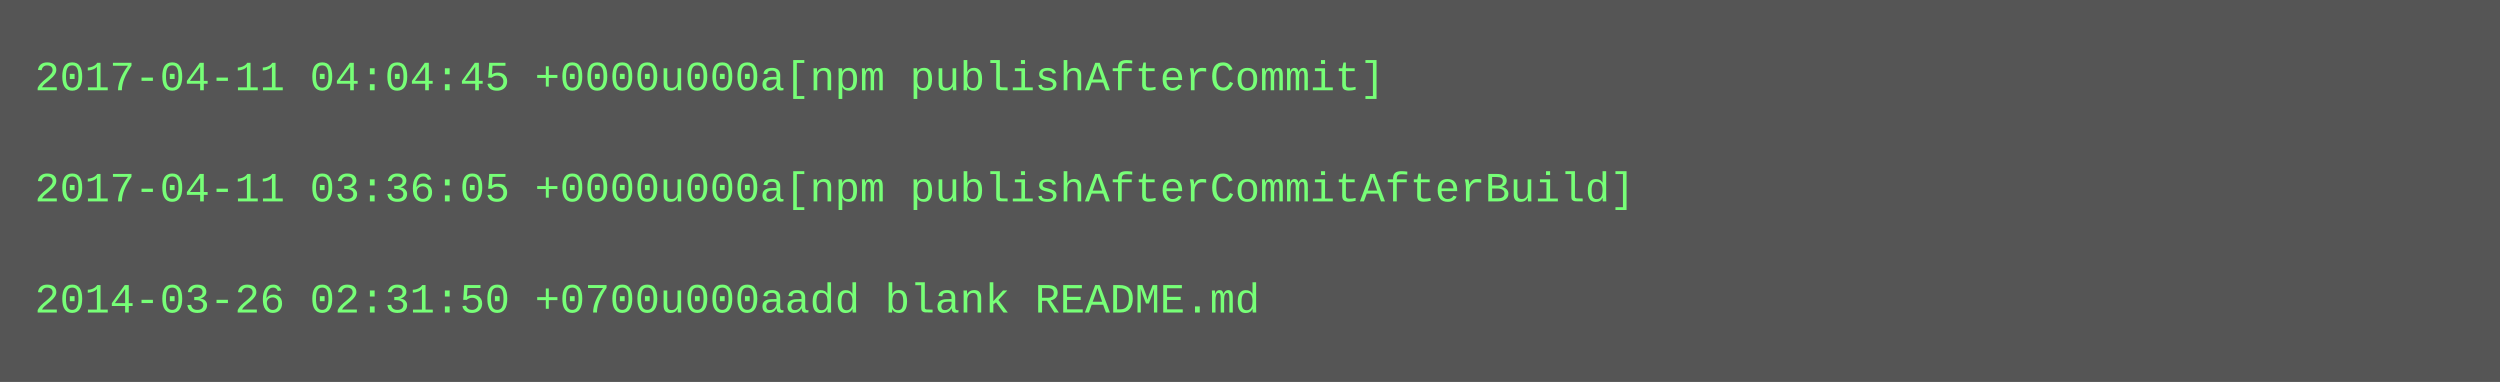
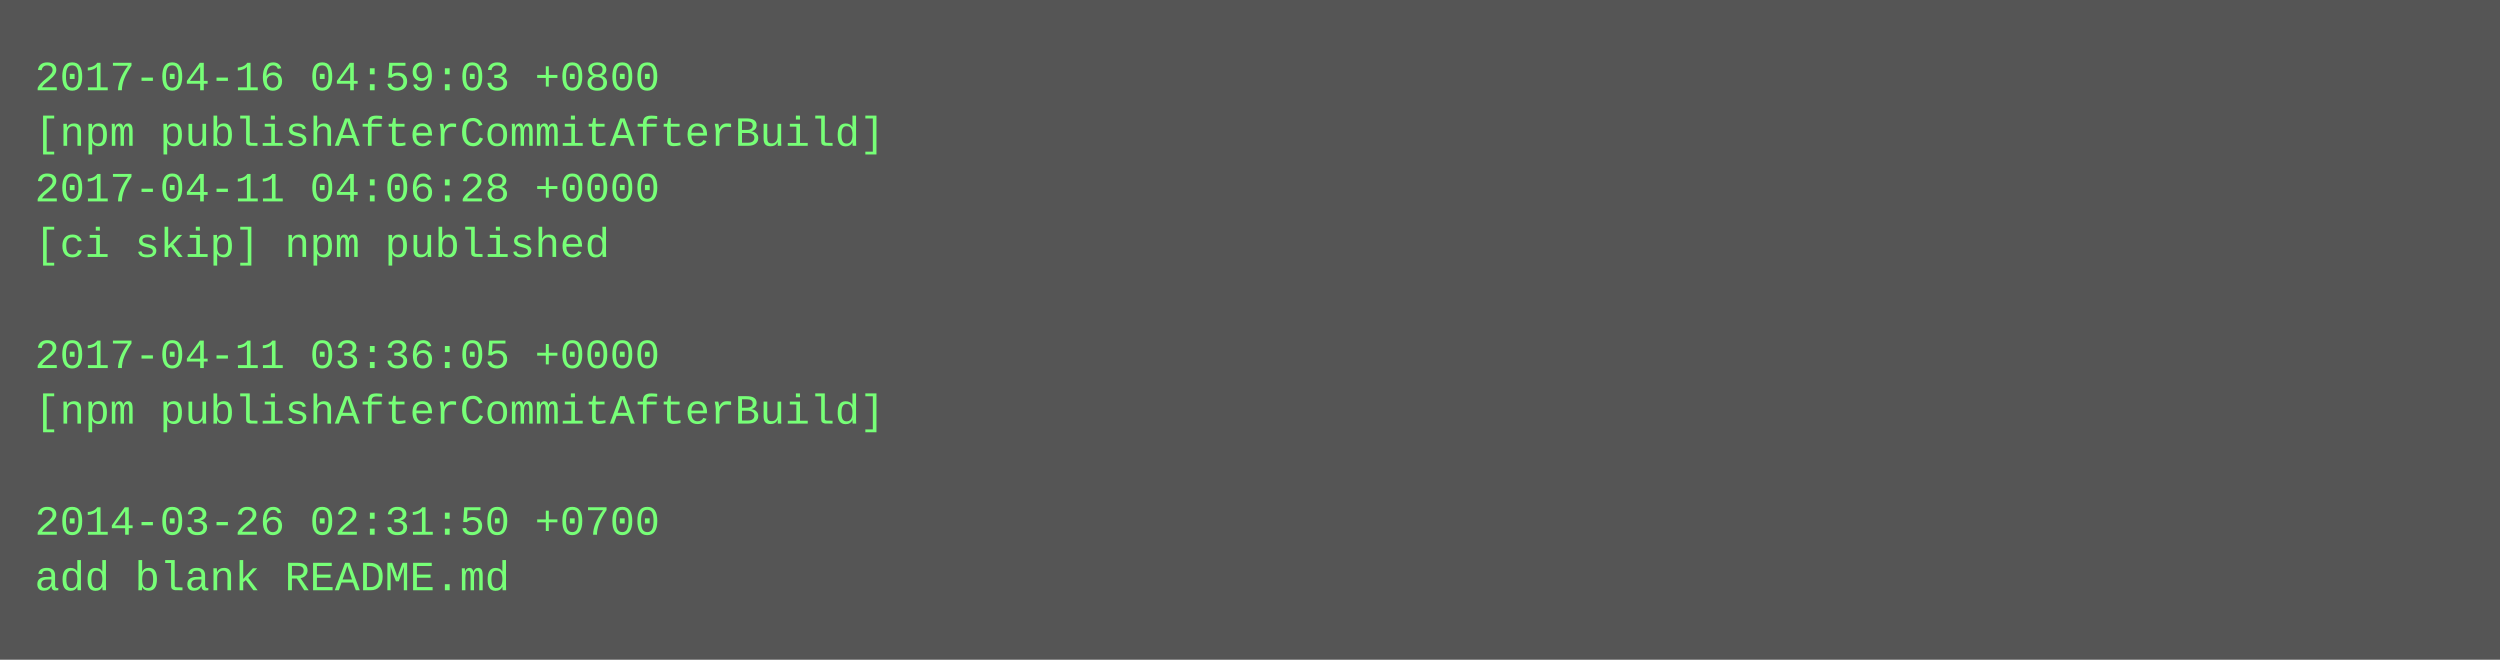
- <svg xmlns="http://www.w3.org/2000/svg" height="110" width="720">
-   <rect height="110" fill="#555" width="720" />
+ <svg xmlns="http://www.w3.org/2000/svg" height="190" width="720">
+   <rect height="190" fill="#555" width="720" />
  <text fill="#7f7" font-family="Courier New" font-size="12" xml:space="preserve">
-     <tspan x="10" y="26">2017-04-11 04:04:45 +0000u000a[npm publishAfterCommit]</tspan>
-     <tspan x="10" y="42" />
-     <tspan x="10" y="58">2017-04-11 03:36:05 +0000u000a[npm publishAfterCommitAfterBuild]</tspan>
-     <tspan x="10" y="74" />
-     <tspan x="10" y="90">2014-03-26 02:31:50 +0700u000aadd blank README.md</tspan>
+     <tspan x="10" y="26">2017-04-16 04:59:03 +0800</tspan>
+     <tspan x="10" y="42">[npm publishAfterCommitAfterBuild]</tspan>
+     <tspan x="10" y="58">2017-04-11 04:06:28 +0000</tspan>
+     <tspan x="10" y="74">[ci skip] npm published</tspan>
+     <tspan x="10" y="90" />
+     <tspan x="10" y="106">2017-04-11 03:36:05 +0000</tspan>
+     <tspan x="10" y="122">[npm publishAfterCommitAfterBuild]</tspan>
+     <tspan x="10" y="138" />
+     <tspan x="10" y="154">2014-03-26 02:31:50 +0700</tspan>
+     <tspan x="10" y="170">add blank README.md</tspan>
  </text>
</svg>
